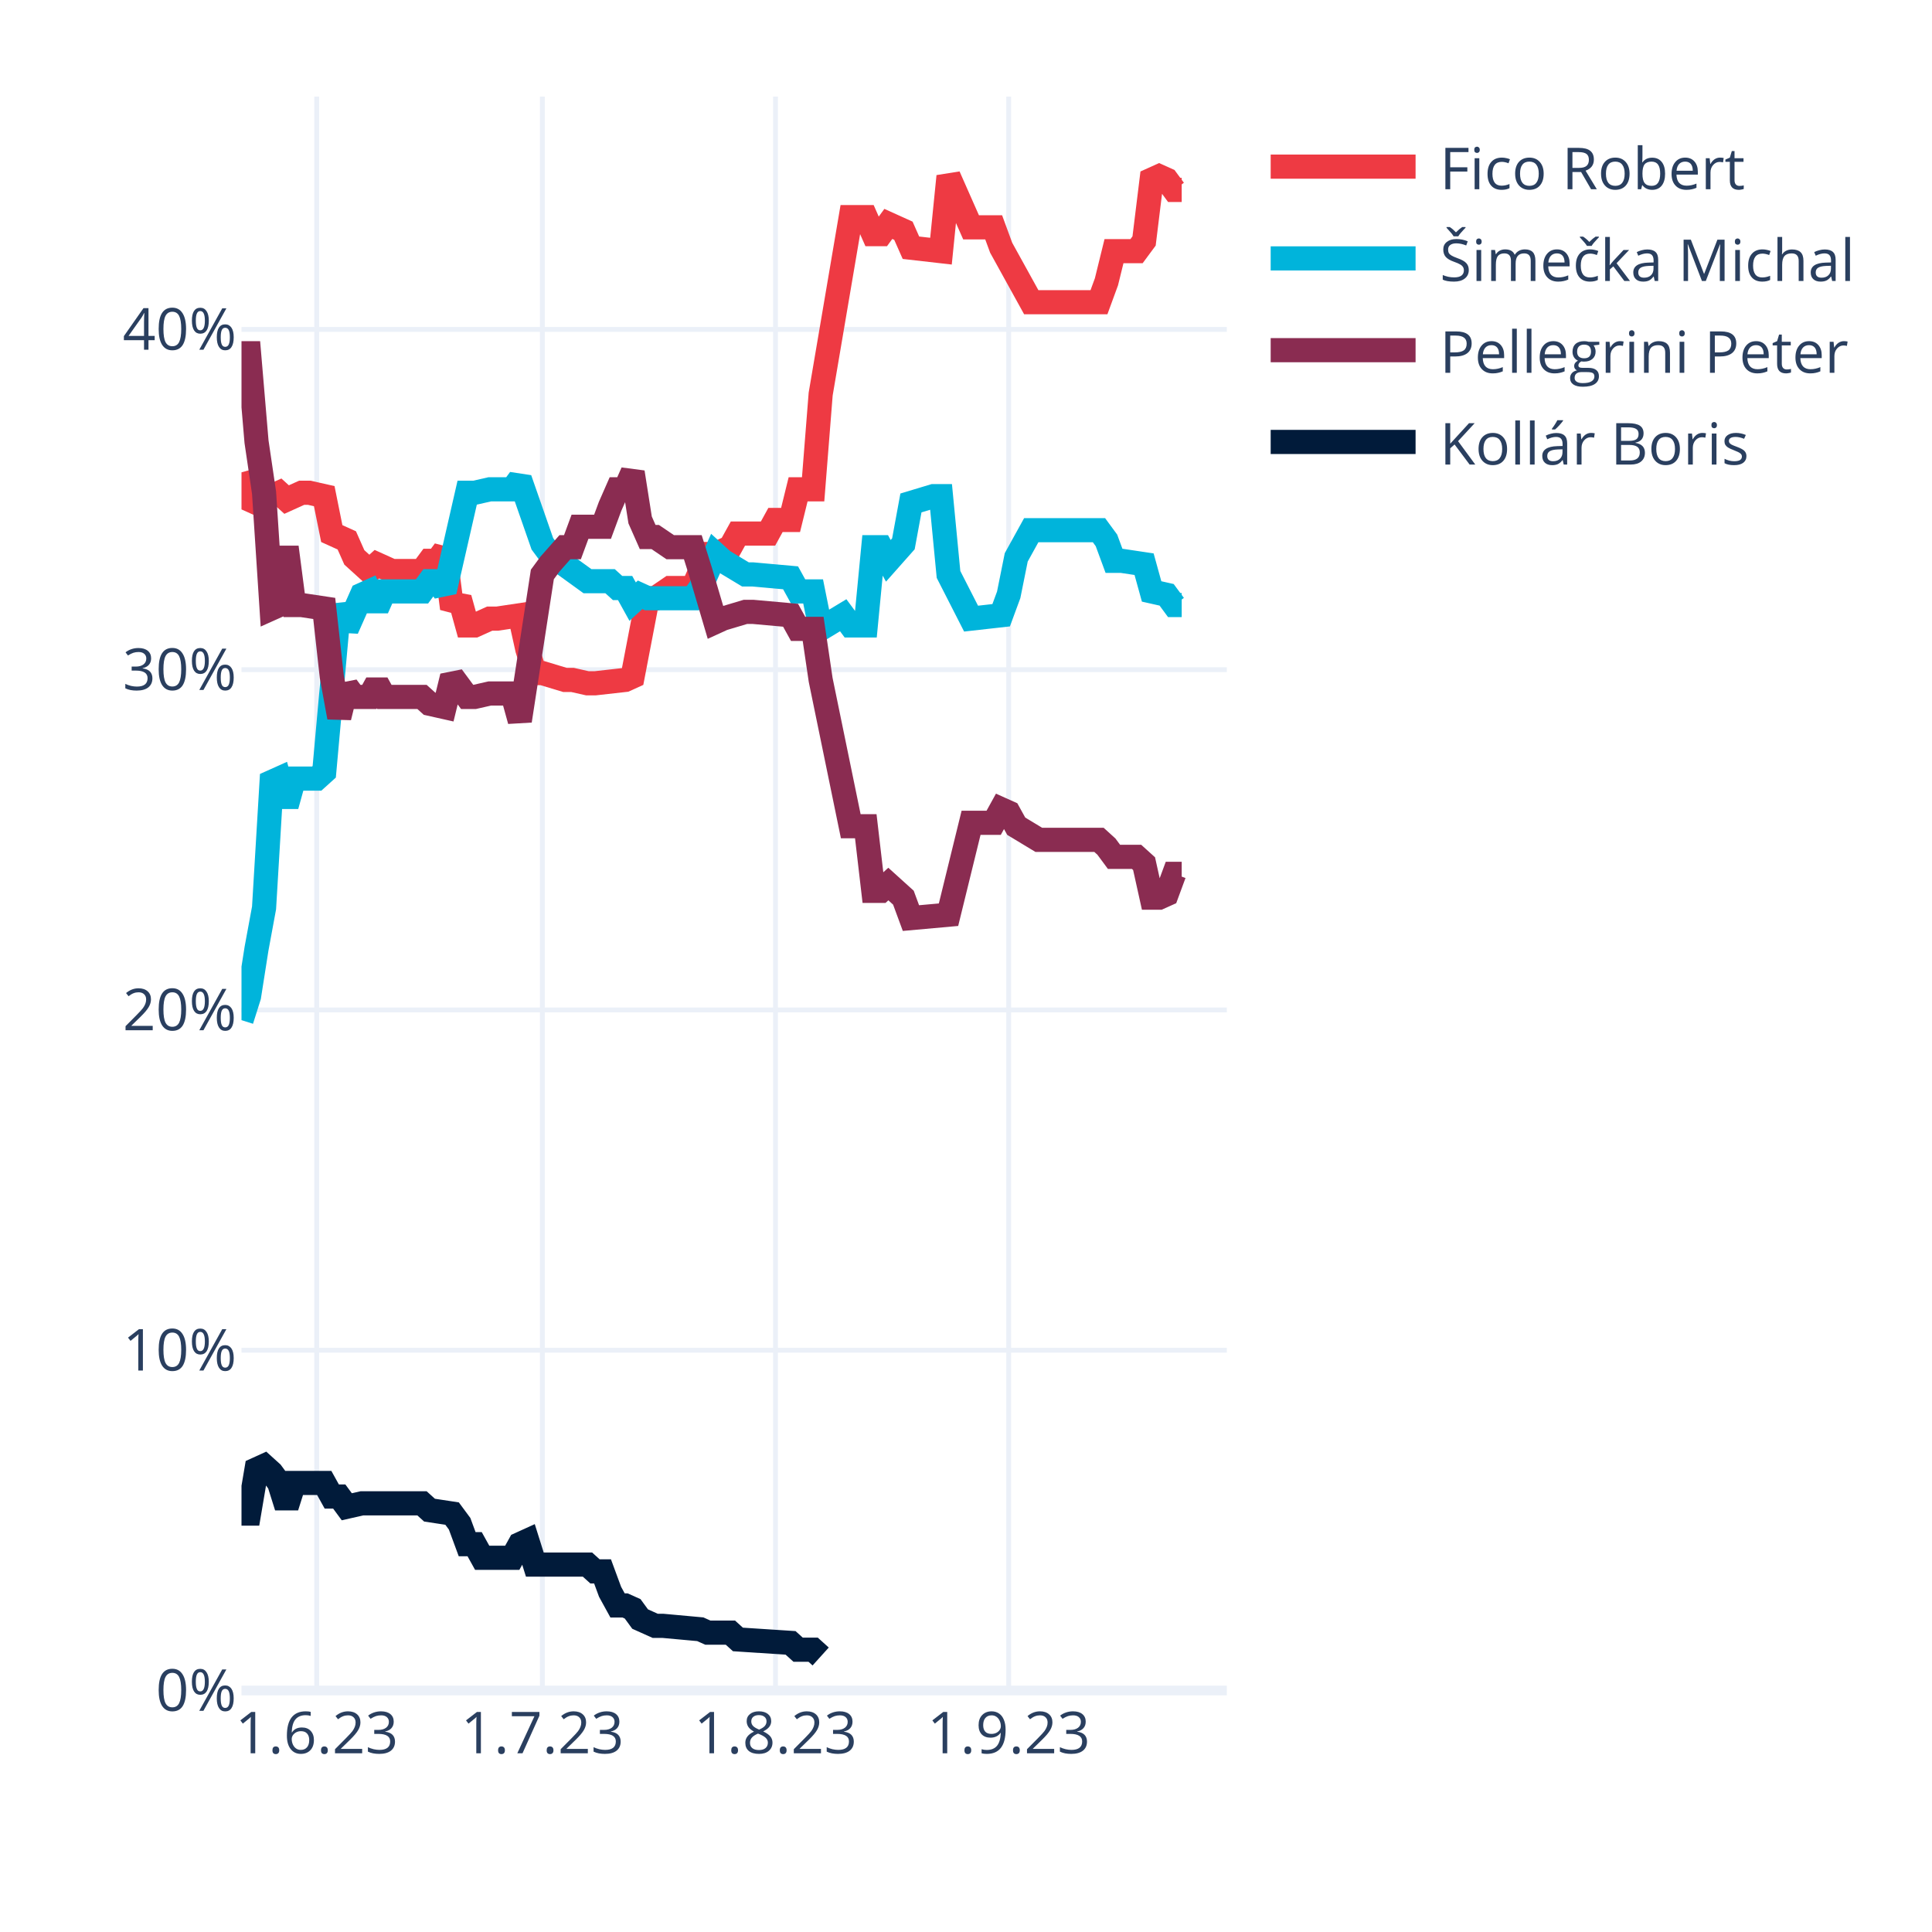
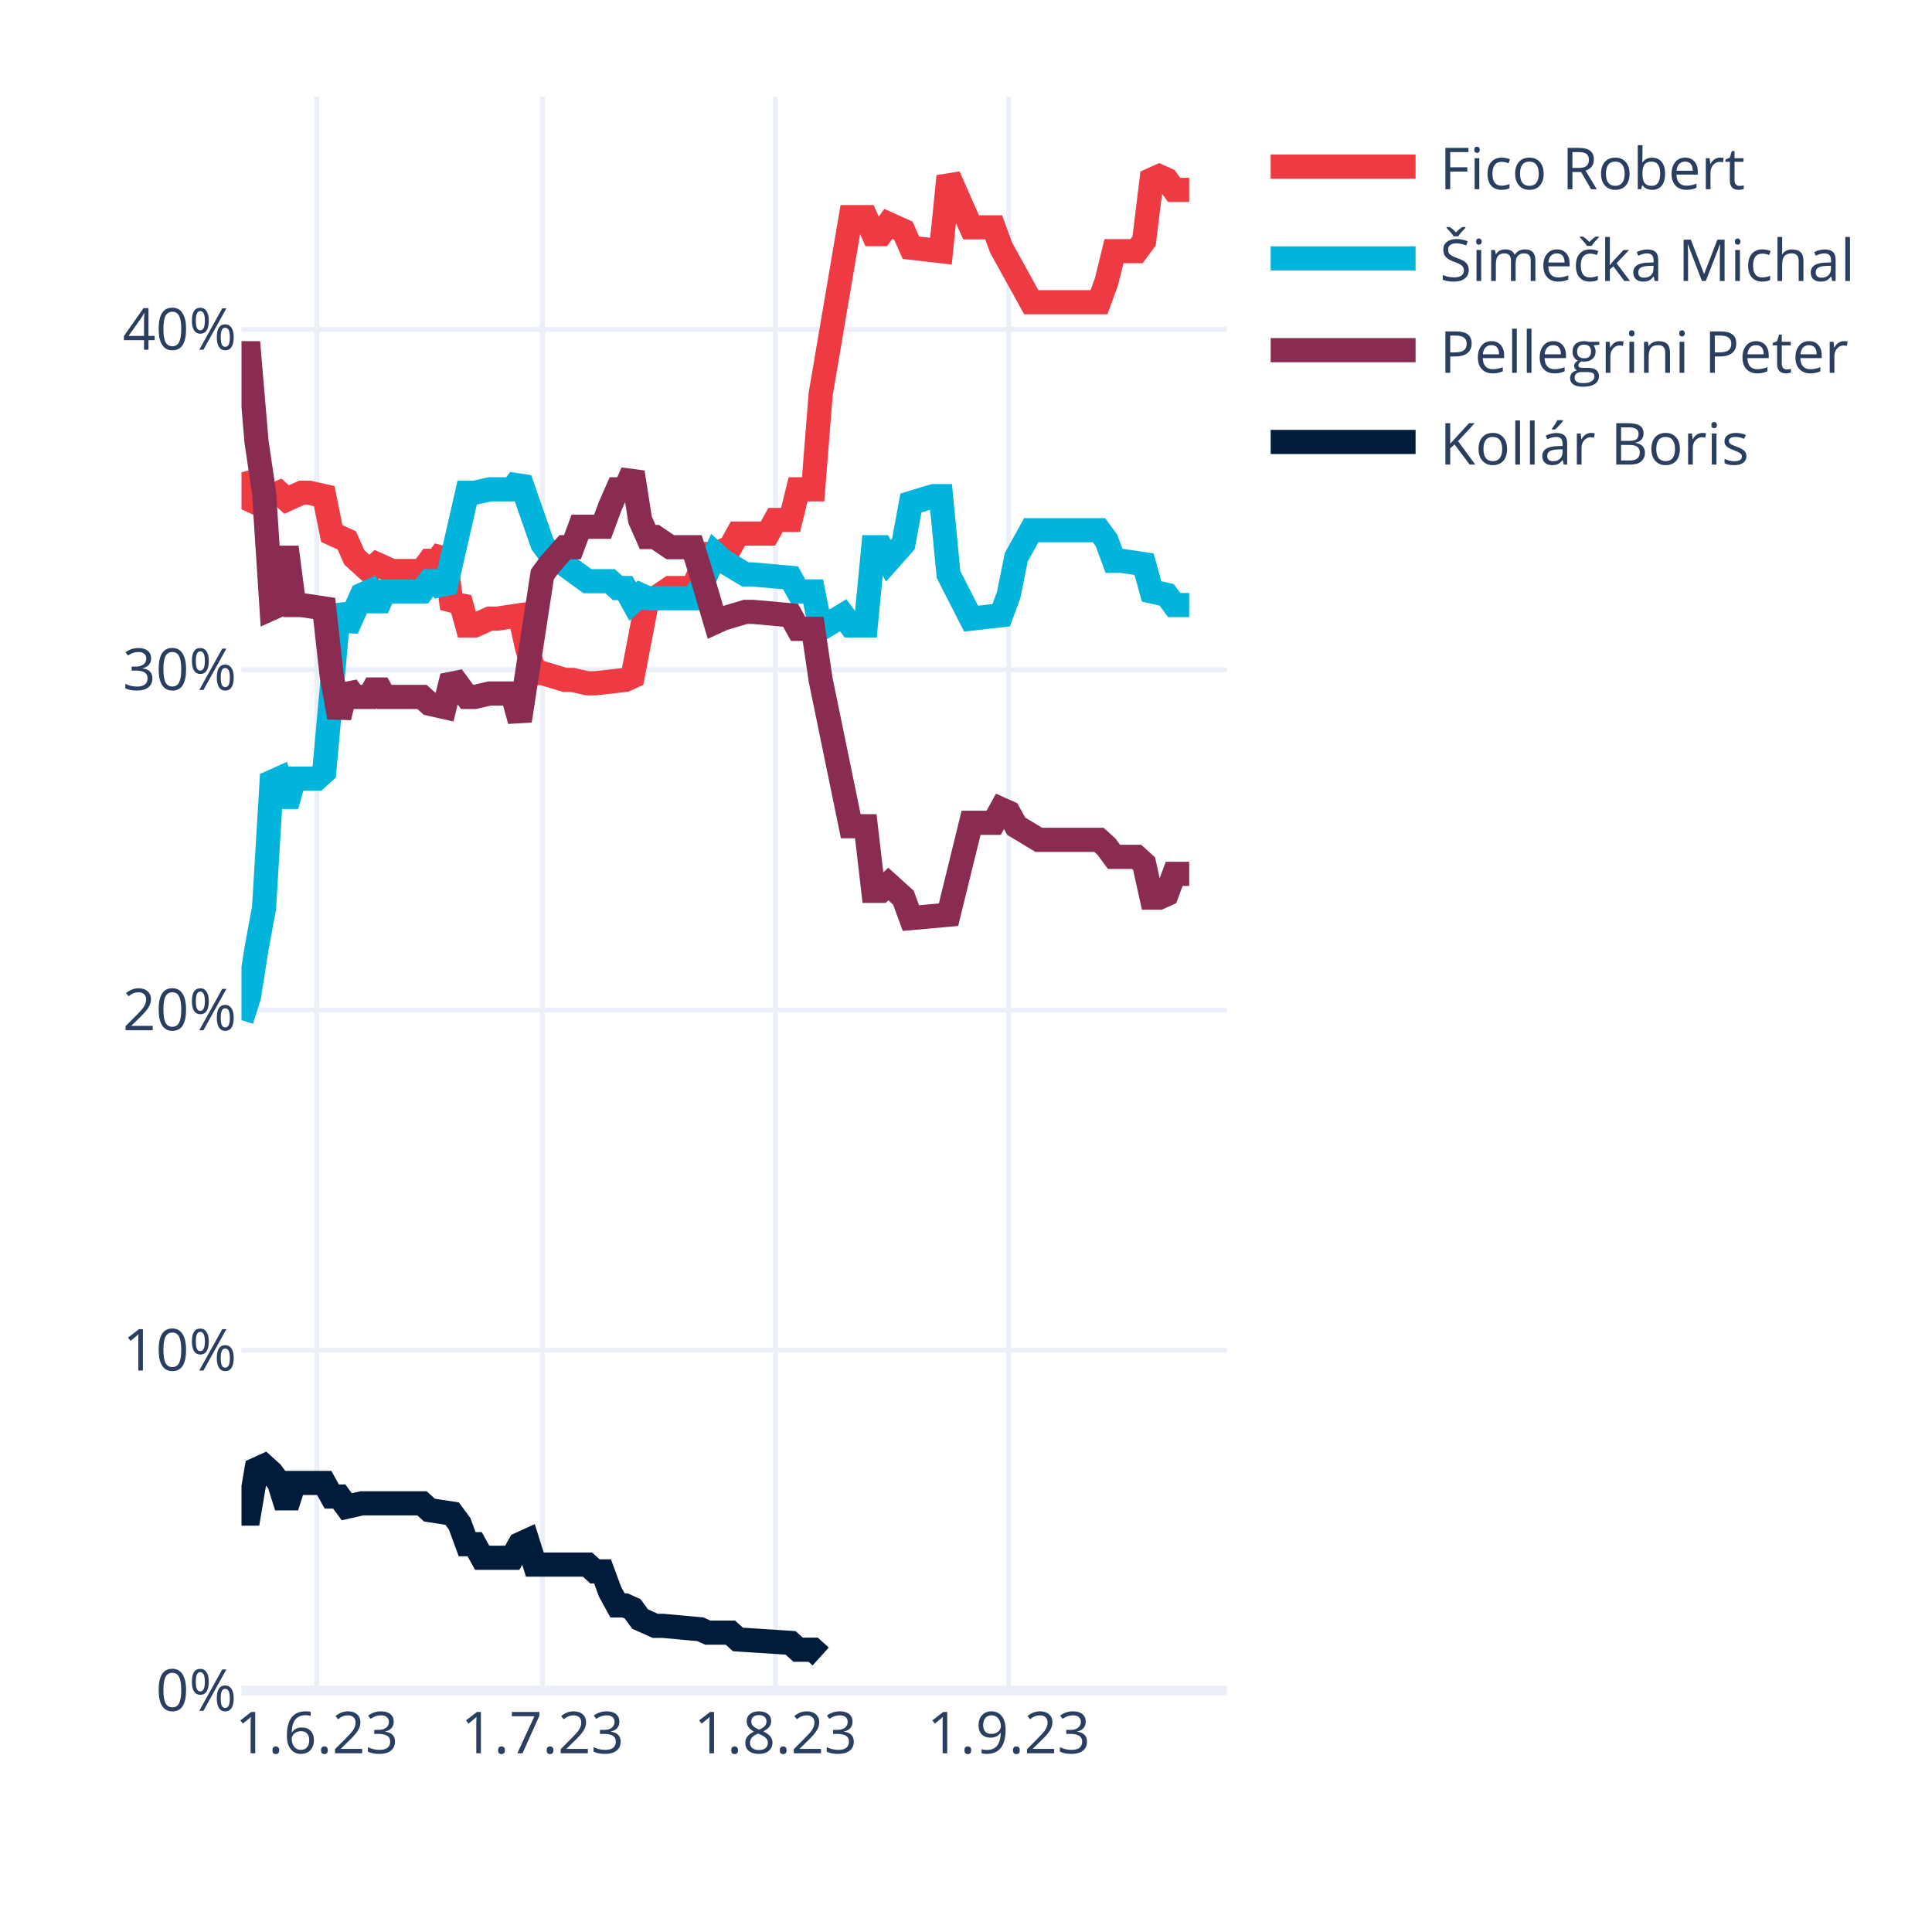
<svg xmlns="http://www.w3.org/2000/svg" class="main-svg" width="400" height="400" style="" viewBox="0 0 400 400">
  <rect x="0" y="0" width="400" height="400" style="fill: rgb(255, 255, 255); fill-opacity: 1;" />
-   <defs id="defs-f53a36">
+   <defs id="defs-102c8e">
    <g class="clips">
-       <clipPath id="clipf53a36xyplot" class="plotclip">
+       <clipPath id="clip102c8exyplot" class="plotclip">
        <rect width="204" height="330" />
      </clipPath>
-       <clipPath class="axesclip" id="clipf53a36x">
+       <clipPath class="axesclip" id="clip102c8ex">
        <rect x="50" y="0" width="204" height="400" />
      </clipPath>
-       <clipPath class="axesclip" id="clipf53a36y">
+       <clipPath class="axesclip" id="clip102c8ey">
        <rect x="0" y="20" width="400" height="330" />
      </clipPath>
-       <clipPath class="axesclip" id="clipf53a36xy">
+       <clipPath class="axesclip" id="clip102c8exy">
        <rect x="50" y="20" width="204" height="330" />
      </clipPath>
    </g>
    <g class="gradients" />
    <g class="patterns" />
  </defs>
  <g class="bglayer" />
  <g class="layer-below">
    <g class="imagelayer" />
    <g class="shapelayer" />
  </g>
  <g class="cartesianlayer">
    <g class="subplot xy">
      <g class="layer-subplot">
        <g class="shapelayer" />
        <g class="imagelayer" />
      </g>
      <g class="minor-gridlayer">
        <g class="x" />
        <g class="y" />
      </g>
      <g class="gridlayer">
        <g class="x">
          <path class="xgrid crisp" transform="translate(65.57,0)" d="M0,20v330" style="stroke: rgb(235, 240, 248); stroke-opacity: 1; stroke-width: 1px;" />
          <path class="xgrid crisp" transform="translate(112.29,0)" d="M0,20v330" style="stroke: rgb(235, 240, 248); stroke-opacity: 1; stroke-width: 1px;" />
          <path class="xgrid crisp" transform="translate(160.56,0)" d="M0,20v330" style="stroke: rgb(235, 240, 248); stroke-opacity: 1; stroke-width: 1px;" />
          <path class="xgrid crisp" transform="translate(208.84,0)" d="M0,20v330" style="stroke: rgb(235, 240, 248); stroke-opacity: 1; stroke-width: 1px;" />
        </g>
        <g class="y">
          <path class="ygrid crisp" transform="translate(0,279.55)" d="M50,0h204" style="stroke: rgb(235, 240, 248); stroke-opacity: 1; stroke-width: 1px;" />
          <path class="ygrid crisp" transform="translate(0,209.1)" d="M50,0h204" style="stroke: rgb(235, 240, 248); stroke-opacity: 1; stroke-width: 1px;" />
          <path class="ygrid crisp" transform="translate(0,138.65)" d="M50,0h204" style="stroke: rgb(235, 240, 248); stroke-opacity: 1; stroke-width: 1px;" />
          <path class="ygrid crisp" transform="translate(0,68.2)" d="M50,0h204" style="stroke: rgb(235, 240, 248); stroke-opacity: 1; stroke-width: 1px;" />
        </g>
      </g>
      <g class="zerolinelayer">
        <path class="yzl zl crisp" transform="translate(0,350)" d="M50,0h204" style="stroke: rgb(235, 240, 248); stroke-opacity: 1; stroke-width: 2px;" />
      </g>
      <path class="xlines-below" />
      <path class="ylines-below" />
      <g class="overlines-below" />
      <g class="xaxislayer-below" />
      <g class="yaxislayer-below" />
      <g class="overaxes-below" />
-       <g class="plot" transform="translate(50,20)" clip-path="url(#clipf53a36xyplot)">
+       <g class="plot" transform="translate(50,20)" clip-path="url(#clip102c8exyplot)">
        <g class="scatterlayer mlayer">
-           <g class="trace scatter trace14c045" style="stroke-miterlimit: 2; opacity: 1;">
-             <g class="fills" />
-             <g class="errorbars" />
-             <g class="lines">
-               <path class="js-line" d="M0,77.79L1.56,83.43L3.11,84.13L4.67,82.02L6.23,82.72L7.79,82.02L9.34,83.43L12.46,82.02L14.02,82.02L17.13,82.72L18.69,90.47L21.8,91.88L23.36,95.4L26.47,98.22L28.03,96.81L31.15,98.22L32.7,98.22L37.37,98.22L38.93,96.11L40.49,96.11L42.05,93.99L43.6,105.97L45.16,103.86L46.72,109.49L48.27,109.49L51.39,108.08L52.95,108.08L57.62,107.38L59.18,114.42L60.73,119.36L62.29,119.36L66.96,120.77L68.52,120.77L71.63,121.47L73.19,121.47L79.42,120.77L80.98,120.06L84.09,103.86L85.65,103.86L88.76,101.74L90.32,101.74L93.44,101.74L94.99,98.22L96.55,94.7L98.11,94.7L101.22,93.29L102.78,90.47L109.01,90.47L110.56,87.65L113.68,87.65L115.24,81.31L118.35,81.31L119.91,61.59L126.14,24.95L127.69,24.95L129.25,24.95L130.81,28.48L132.37,28.48L133.92,26.36L137.04,27.77L138.6,31.29L144.82,32L146.38,16.5L151.05,27.07L152.61,27.07L155.73,27.07L157.28,31.29L163.51,42.57L165.07,42.57L177.53,42.57L179.08,38.34L180.64,32L182.2,32L185.31,32L186.87,29.89L188.43,17.2L189.98,16.5L191.54,17.2L193.1,19.32L194.66,19.32" style="vector-effect: none; fill: none; stroke: rgb(238, 58, 67); stroke-opacity: 1; stroke-width: 5px; opacity: 1;" />
-             </g>
-             <g class="points" />
-             <g class="text" />
-           </g>
-           <g class="trace scatter trace4cfc5b" style="stroke-miterlimit: 2; opacity: 1;">
-             <g class="fills" />
-             <g class="errorbars" />
-             <g class="lines">
-               <path class="js-line" d="M0,191.21L1.56,186.28L3.11,176.42L4.67,167.97L6.23,141.9L7.79,141.2L9.34,146.83L10.9,141.2L12.46,141.2L15.57,141.2L17.13,139.79L20.24,105.27L21.8,110.2L24.92,103.15L26.47,102.45L28.03,105.97L29.59,102.45L37.37,102.45L38.93,100.33L40.49,100.33L42.05,102.45L46.72,82.02L48.27,82.02L51.39,81.31L52.95,81.31L56.06,81.31L57.62,79.2L62.29,92.59L63.85,94.7L71.63,100.33L73.19,100.33L76.31,100.33L77.86,101.74L79.42,101.74L80.98,104.56L82.53,103.15L84.09,103.86L93.44,103.86L94.99,101.74L98.11,94.7L99.66,96.11L104.34,98.93L105.89,98.93L113.68,99.63L115.24,102.45L118.35,102.45L119.91,110.2L124.58,107.38L126.14,109.49L129.25,109.49L130.81,93.29L132.37,93.29L133.92,96.11L137.04,92.59L138.6,84.13L143.27,82.72L144.82,82.72L146.38,98.93L151.05,108.08L157.28,107.38L158.84,103.15L160.4,95.4L163.51,89.77L177.53,89.77L179.08,91.88L180.64,96.11L182.2,96.11L186.87,96.81L188.43,102.45L191.54,103.15L193.1,105.27L194.66,105.27" style="vector-effect: none; fill: none; stroke: rgb(0, 180, 219); stroke-opacity: 1; stroke-width: 5px; opacity: 1;" />
-             </g>
-             <g class="points" />
-             <g class="text" />
-           </g>
-           <g class="trace scatter tracef7945f" style="stroke-miterlimit: 2; opacity: 1;">
-             <g class="fills" />
-             <g class="errorbars" />
-             <g class="lines">
-               <path class="js-line" d="M0,53.13L1.56,53.13L3.11,71.45L4.67,82.02L6.23,105.97L7.79,105.27L9.34,93.29L10.9,105.27L12.46,105.27L17.13,105.97L18.69,120.06L20.24,128.51L21.8,122.17L23.36,124.29L24.92,124.29L26.47,124.29L28.03,121.47L29.59,124.29L31.15,124.29L37.37,124.29L38.93,125.7L42.05,126.4L43.6,120.06L46.72,124.29L48.27,124.29L51.39,123.58L52.95,123.58L56.06,123.58L57.62,129.22L62.29,98.93L63.85,96.81L66.96,93.29L68.52,93.29L70.08,89.06L71.63,89.06L74.75,89.06L76.31,84.84L77.86,81.31L79.42,81.31L80.98,77.79L82.53,87.65L84.09,91.18L85.65,91.18L88.76,93.29L90.32,93.29L93.44,93.29L94.99,98.22L98.11,108.79L99.66,108.08L104.34,106.68L105.89,106.68L113.68,107.38L115.24,110.2L118.35,110.2L119.91,120.77L126.14,151.06L127.69,151.06L129.25,151.06L130.81,164.44L132.37,164.44L133.92,163.03L137.04,165.85L138.6,170.08L146.38,169.38L151.05,150.35L155.73,150.35L157.28,147.54L158.84,148.24L160.4,151.06L165.07,153.88L166.63,153.88L177.53,153.88L179.08,155.29L180.64,157.4L182.2,157.4L185.31,157.4L186.87,158.81L188.43,165.85L189.98,165.85L191.54,165.15L193.1,160.92L194.66,160.92" style="vector-effect: none; fill: none; stroke: rgb(138, 44, 81); stroke-opacity: 1; stroke-width: 5px; opacity: 1;" />
-             </g>
-             <g class="points" />
-             <g class="text" />
-           </g>
-           <g class="trace scatter trace128504" style="stroke-miterlimit: 2; opacity: 1;">
+           <g class="trace scatter tracef53981" style="stroke-miterlimit: 2; opacity: 1;">
+             <g class="fills" />
+             <g class="errorbars" />
+             <g class="lines">
+               <path class="js-line" d="M0,77.79L1.56,83.43L3.11,84.13L4.67,82.02L6.23,82.72L7.79,82.02L9.34,83.43L12.46,82.02L14.02,82.02L17.13,82.72L18.69,90.47L21.8,91.88L23.36,95.4L26.47,98.22L28.03,96.81L31.15,98.22L32.7,98.22L37.37,98.22L38.93,96.11L40.49,96.11L42.05,93.99L43.6,105.97L45.16,103.86L46.72,109.49L48.27,109.49L51.39,108.08L52.95,108.08L57.62,107.38L59.18,114.42L60.73,119.36L62.29,119.36L66.96,120.77L68.52,120.77L71.63,121.47L73.19,121.47L79.42,120.77L80.98,120.06L84.09,103.86L85.65,103.86L88.76,101.74L90.32,101.74L93.44,101.74L94.99,98.22L96.55,94.7L98.11,94.7L101.22,93.29L102.78,90.47L109.01,90.47L110.56,87.65L113.68,87.65L115.24,81.31L118.35,81.31L119.91,61.59L126.14,24.95L127.69,24.95L129.25,24.95L130.81,28.48L132.37,28.48L133.92,26.36L137.04,27.77L138.6,31.29L144.82,32L146.38,16.5L151.05,27.07L152.61,27.07L155.73,27.07L157.28,31.29L163.51,42.57L165.07,42.57L177.53,42.57L179.08,38.34L180.64,32L182.2,32L185.31,32L186.87,29.89L188.43,17.2L189.98,16.5L191.54,17.2L193.1,19.32L196.21,19.32" style="vector-effect: none; fill: none; stroke: rgb(238, 58, 67); stroke-opacity: 1; stroke-width: 5px; opacity: 1;" />
+             </g>
+             <g class="points" />
+             <g class="text" />
+           </g>
+           <g class="trace scatter trace77a8f1" style="stroke-miterlimit: 2; opacity: 1;">
+             <g class="fills" />
+             <g class="errorbars" />
+             <g class="lines">
+               <path class="js-line" d="M0,191.21L1.56,186.28L3.11,176.42L4.67,167.97L6.23,141.9L7.79,141.2L9.34,146.83L10.9,141.2L12.46,141.2L15.57,141.2L17.13,139.79L20.24,105.27L21.8,110.2L24.92,103.15L26.47,102.45L28.03,105.97L29.59,102.45L37.37,102.45L38.93,100.33L40.49,100.33L42.05,102.45L46.72,82.02L48.27,82.02L51.39,81.31L52.95,81.31L56.06,81.31L57.62,79.2L62.29,92.59L63.85,94.7L71.63,100.33L73.19,100.33L76.31,100.33L77.86,101.74L79.42,101.74L80.98,104.56L82.53,103.15L84.09,103.86L93.44,103.86L94.99,101.74L98.11,94.7L99.66,96.11L104.34,98.93L105.89,98.93L113.68,99.63L115.24,102.45L118.35,102.45L119.91,110.2L124.58,107.38L126.14,109.49L129.25,109.49L130.81,93.29L132.37,93.29L133.92,96.11L137.04,92.59L138.6,84.13L143.27,82.72L144.82,82.72L146.38,98.93L151.05,108.08L157.28,107.38L158.84,103.15L160.4,95.4L163.51,89.77L177.53,89.77L179.08,91.88L180.64,96.11L182.2,96.11L186.87,96.81L188.43,102.45L191.54,103.15L193.1,105.27L196.21,105.27" style="vector-effect: none; fill: none; stroke: rgb(0, 180, 219); stroke-opacity: 1; stroke-width: 5px; opacity: 1;" />
+             </g>
+             <g class="points" />
+             <g class="text" />
+           </g>
+           <g class="trace scatter traced972ce" style="stroke-miterlimit: 2; opacity: 1;">
+             <g class="fills" />
+             <g class="errorbars" />
+             <g class="lines">
+               <path class="js-line" d="M0,53.13L1.56,53.13L3.11,71.45L4.67,82.02L6.23,105.97L7.79,105.27L9.34,93.29L10.9,105.27L12.46,105.27L17.13,105.97L18.69,120.06L20.24,128.51L21.8,122.17L23.36,124.29L24.92,124.29L26.47,124.29L28.03,121.47L29.59,124.29L31.15,124.29L37.37,124.29L38.93,125.7L42.05,126.4L43.6,120.06L46.72,124.29L48.27,124.29L51.39,123.58L52.95,123.58L56.06,123.58L57.62,129.22L62.29,98.93L63.85,96.81L66.96,93.29L68.52,93.29L70.08,89.06L71.63,89.06L74.75,89.06L76.31,84.84L77.86,81.31L79.42,81.31L80.98,77.79L82.53,87.65L84.09,91.18L85.65,91.18L88.76,93.29L90.32,93.29L93.44,93.29L94.99,98.22L98.11,108.79L99.66,108.08L104.34,106.68L105.89,106.68L113.68,107.38L115.24,110.2L118.35,110.2L119.91,120.77L126.14,151.06L127.69,151.06L129.25,151.06L130.81,164.44L132.37,164.44L133.92,163.03L137.04,165.85L138.6,170.08L146.38,169.38L151.05,150.35L155.73,150.35L157.28,147.54L158.84,148.24L160.4,151.06L165.07,153.88L166.63,153.88L177.53,153.88L179.08,155.29L180.64,157.4L182.2,157.4L185.31,157.4L186.87,158.81L188.43,165.85L189.98,165.85L191.54,165.15L193.1,160.92L196.21,160.92" style="vector-effect: none; fill: none; stroke: rgb(138, 44, 81); stroke-opacity: 1; stroke-width: 5px; opacity: 1;" />
+             </g>
+             <g class="points" />
+             <g class="text" />
+           </g>
+           <g class="trace scatter trace9ad4dd" style="stroke-miterlimit: 2; opacity: 1;">
            <g class="fills" />
            <g class="errorbars" />
            <g class="lines">
              <path class="js-line" d="M0,293.37L1.56,293.37L3.11,284.21L4.67,283.5L6.23,284.91L7.79,287.03L9.34,291.96L10.9,287.03L12.46,287.03L17.13,287.03L18.69,289.84L20.24,289.84L21.8,291.96L24.92,291.25L26.47,291.25L37.37,291.25L38.93,292.66L43.6,293.37L45.16,295.48L46.72,299.71L48.27,299.71L49.83,302.52L51.39,302.52L56.06,302.52L57.62,299.71L59.18,299L60.73,303.93L71.63,303.93L73.19,305.34L74.75,305.34L76.31,309.57L77.86,312.39L79.42,312.39L80.98,313.09L82.53,315.21L85.65,316.61L87.21,316.61L94.99,317.32L96.55,318.02L101.22,318.02L102.78,319.43L113.68,320.14L115.24,321.55L118.35,321.55L119.91,322.96" style="vector-effect: none; fill: none; stroke: rgb(1, 27, 58); stroke-opacity: 1; stroke-width: 5px; opacity: 1;" />
            </g>
            <g class="points" />
            <g class="text" />
          </g>
        </g>
      </g>
      <g class="overplot" />
      <path class="xlines-above crisp" d="M0,0" style="fill: none;" />
      <path class="ylines-above crisp" d="M0,0" style="fill: none;" />
      <g class="overlines-above" />
      <g class="xaxislayer-above">
        <g class="xtick">
          <text text-anchor="middle" x="0" y="363" transform="translate(65.57,0)" style="font-family: 'Open Sans', verdana, arial, sans-serif; font-size: 12px; fill: rgb(42, 63, 95); fill-opacity: 1; white-space: pre; opacity: 1;">1.6.23</text>
        </g>
        <g class="xtick">
          <text text-anchor="middle" x="0" y="363" style="font-family: 'Open Sans', verdana, arial, sans-serif; font-size: 12px; fill: rgb(42, 63, 95); fill-opacity: 1; white-space: pre; opacity: 1;" transform="translate(112.29,0)">1.7.23</text>
        </g>
        <g class="xtick">
          <text text-anchor="middle" x="0" y="363" style="font-family: 'Open Sans', verdana, arial, sans-serif; font-size: 12px; fill: rgb(42, 63, 95); fill-opacity: 1; white-space: pre; opacity: 1;" transform="translate(160.56,0)">1.8.23</text>
        </g>
        <g class="xtick">
          <text text-anchor="middle" x="0" y="363" style="font-family: 'Open Sans', verdana, arial, sans-serif; font-size: 12px; fill: rgb(42, 63, 95); fill-opacity: 1; white-space: pre; opacity: 1;" transform="translate(208.84,0)">1.9.23</text>
        </g>
      </g>
      <g class="yaxislayer-above">
        <g class="ytick">
          <text text-anchor="end" x="49" y="4.2" transform="translate(0,350)" style="font-family: 'Open Sans', verdana, arial, sans-serif; font-size: 12px; fill: rgb(42, 63, 95); fill-opacity: 1; white-space: pre; opacity: 1;">0%</text>
        </g>
        <g class="ytick">
          <text text-anchor="end" x="49" y="4.2" style="font-family: 'Open Sans', verdana, arial, sans-serif; font-size: 12px; fill: rgb(42, 63, 95); fill-opacity: 1; white-space: pre; opacity: 1;" transform="translate(0,279.55)">10%</text>
        </g>
        <g class="ytick">
          <text text-anchor="end" x="49" y="4.2" style="font-family: 'Open Sans', verdana, arial, sans-serif; font-size: 12px; fill: rgb(42, 63, 95); fill-opacity: 1; white-space: pre; opacity: 1;" transform="translate(0,209.1)">20%</text>
        </g>
        <g class="ytick">
          <text text-anchor="end" x="49" y="4.2" style="font-family: 'Open Sans', verdana, arial, sans-serif; font-size: 12px; fill: rgb(42, 63, 95); fill-opacity: 1; white-space: pre; opacity: 1;" transform="translate(0,138.65)">30%</text>
        </g>
        <g class="ytick">
          <text text-anchor="end" x="49" y="4.2" style="font-family: 'Open Sans', verdana, arial, sans-serif; font-size: 12px; fill: rgb(42, 63, 95); fill-opacity: 1; white-space: pre; opacity: 1;" transform="translate(0,68.2)">40%</text>
        </g>
      </g>
      <g class="overaxes-above" />
    </g>
  </g>
  <g class="polarlayer" />
  <g class="smithlayer" />
  <g class="ternarylayer" />
  <g class="geolayer" />
  <g class="funnelarealayer" />
  <g class="pielayer" />
  <g class="iciclelayer" />
  <g class="treemaplayer" />
  <g class="sunburstlayer" />
  <g class="glimages" />
-   <defs id="topdefs-f53a36">
+   <defs id="topdefs-102c8e">
    <g class="clips" />
-     <clipPath id="legendf53a36">
+     <clipPath id="legend102c8e">
      <rect width="130" height="86" x="0" y="0" />
    </clipPath>
  </defs>
  <g class="layer-above">
    <g class="imagelayer" />
    <g class="shapelayer" />
  </g>
  <g class="infolayer">
    <g class="legend" pointer-events="all" transform="translate(258.08,20)">
      <rect class="bg" shape-rendering="crispEdges" width="130" height="86" x="0" y="0" style="stroke: rgb(68, 68, 68); stroke-opacity: 1; fill: rgb(255, 255, 255); fill-opacity: 1; stroke-width: 0px;" />
-       <g class="scrollbox" transform="" clip-path="url(#legendf53a36)">
+       <g class="scrollbox" transform="" clip-path="url(#legend102c8e)">
        <g class="groups">
          <g class="traces" transform="translate(0,14.5)" style="opacity: 1;">
            <text class="legendtext" text-anchor="start" x="40" y="4.68" style="font-family: 'Open Sans', verdana, arial, sans-serif; font-size: 12px; fill: rgb(42, 63, 95); fill-opacity: 1; white-space: pre;">Fico Robert</text>
            <g class="layers" style="opacity: 1;">
              <g class="legendfill" />
              <g class="legendlines">
                <path class="js-line" d="M5,0h30" style="fill: none; stroke: rgb(238, 58, 67); stroke-opacity: 1; stroke-width: 5px;" />
              </g>
              <g class="legendsymbols">
                <g class="legendpoints" />
              </g>
            </g>
            <rect class="legendtoggle" x="0" y="-9.5" width="124.031" height="19" style="fill: rgb(0, 0, 0); fill-opacity: 0;" />
          </g>
          <g class="traces" transform="translate(0,33.5)" style="opacity: 1;">
            <text class="legendtext" text-anchor="start" x="40" y="4.68" style="font-family: 'Open Sans', verdana, arial, sans-serif; font-size: 12px; fill: rgb(42, 63, 95); fill-opacity: 1; white-space: pre;">Šimečka Michal</text>
            <g class="layers" style="opacity: 1;">
              <g class="legendfill" />
              <g class="legendlines">
                <path class="js-line" d="M5,0h30" style="fill: none; stroke: rgb(0, 180, 219); stroke-opacity: 1; stroke-width: 5px;" />
              </g>
              <g class="legendsymbols">
                <g class="legendpoints" />
              </g>
            </g>
            <rect class="legendtoggle" x="0" y="-9.5" width="124.031" height="19" style="fill: rgb(0, 0, 0); fill-opacity: 0;" />
          </g>
          <g class="traces" transform="translate(0,52.5)" style="opacity: 1;">
            <text class="legendtext" text-anchor="start" x="40" y="4.68" style="font-family: 'Open Sans', verdana, arial, sans-serif; font-size: 12px; fill: rgb(42, 63, 95); fill-opacity: 1; white-space: pre;">Pellegrini Peter</text>
            <g class="layers" style="opacity: 1;">
              <g class="legendfill" />
              <g class="legendlines">
                <path class="js-line" d="M5,0h30" style="fill: none; stroke: rgb(138, 44, 81); stroke-opacity: 1; stroke-width: 5px;" />
              </g>
              <g class="legendsymbols">
                <g class="legendpoints" />
              </g>
            </g>
            <rect class="legendtoggle" x="0" y="-9.5" width="124.031" height="19" style="fill: rgb(0, 0, 0); fill-opacity: 0;" />
          </g>
          <g class="traces" transform="translate(0,71.5)" style="opacity: 1;">
            <text class="legendtext" text-anchor="start" x="40" y="4.68" style="font-family: 'Open Sans', verdana, arial, sans-serif; font-size: 12px; fill: rgb(42, 63, 95); fill-opacity: 1; white-space: pre;">Kollár Boris</text>
            <g class="layers" style="opacity: 1;">
              <g class="legendfill" />
              <g class="legendlines">
                <path class="js-line" d="M5,0h30" style="fill: none; stroke: rgb(1, 27, 58); stroke-opacity: 1; stroke-width: 5px;" />
              </g>
              <g class="legendsymbols">
                <g class="legendpoints" />
              </g>
            </g>
            <rect class="legendtoggle" x="0" y="-9.5" width="124.031" height="19" style="fill: rgb(0, 0, 0); fill-opacity: 0;" />
          </g>
        </g>
      </g>
      <rect class="scrollbar" rx="20" ry="3" width="0" height="0" x="0" y="0" style="fill: rgb(128, 139, 164); fill-opacity: 1;" />
    </g>
    <g class="g-gtitle" />
    <g class="g-xtitle" />
    <g class="g-ytitle" />
  </g>
</svg>
